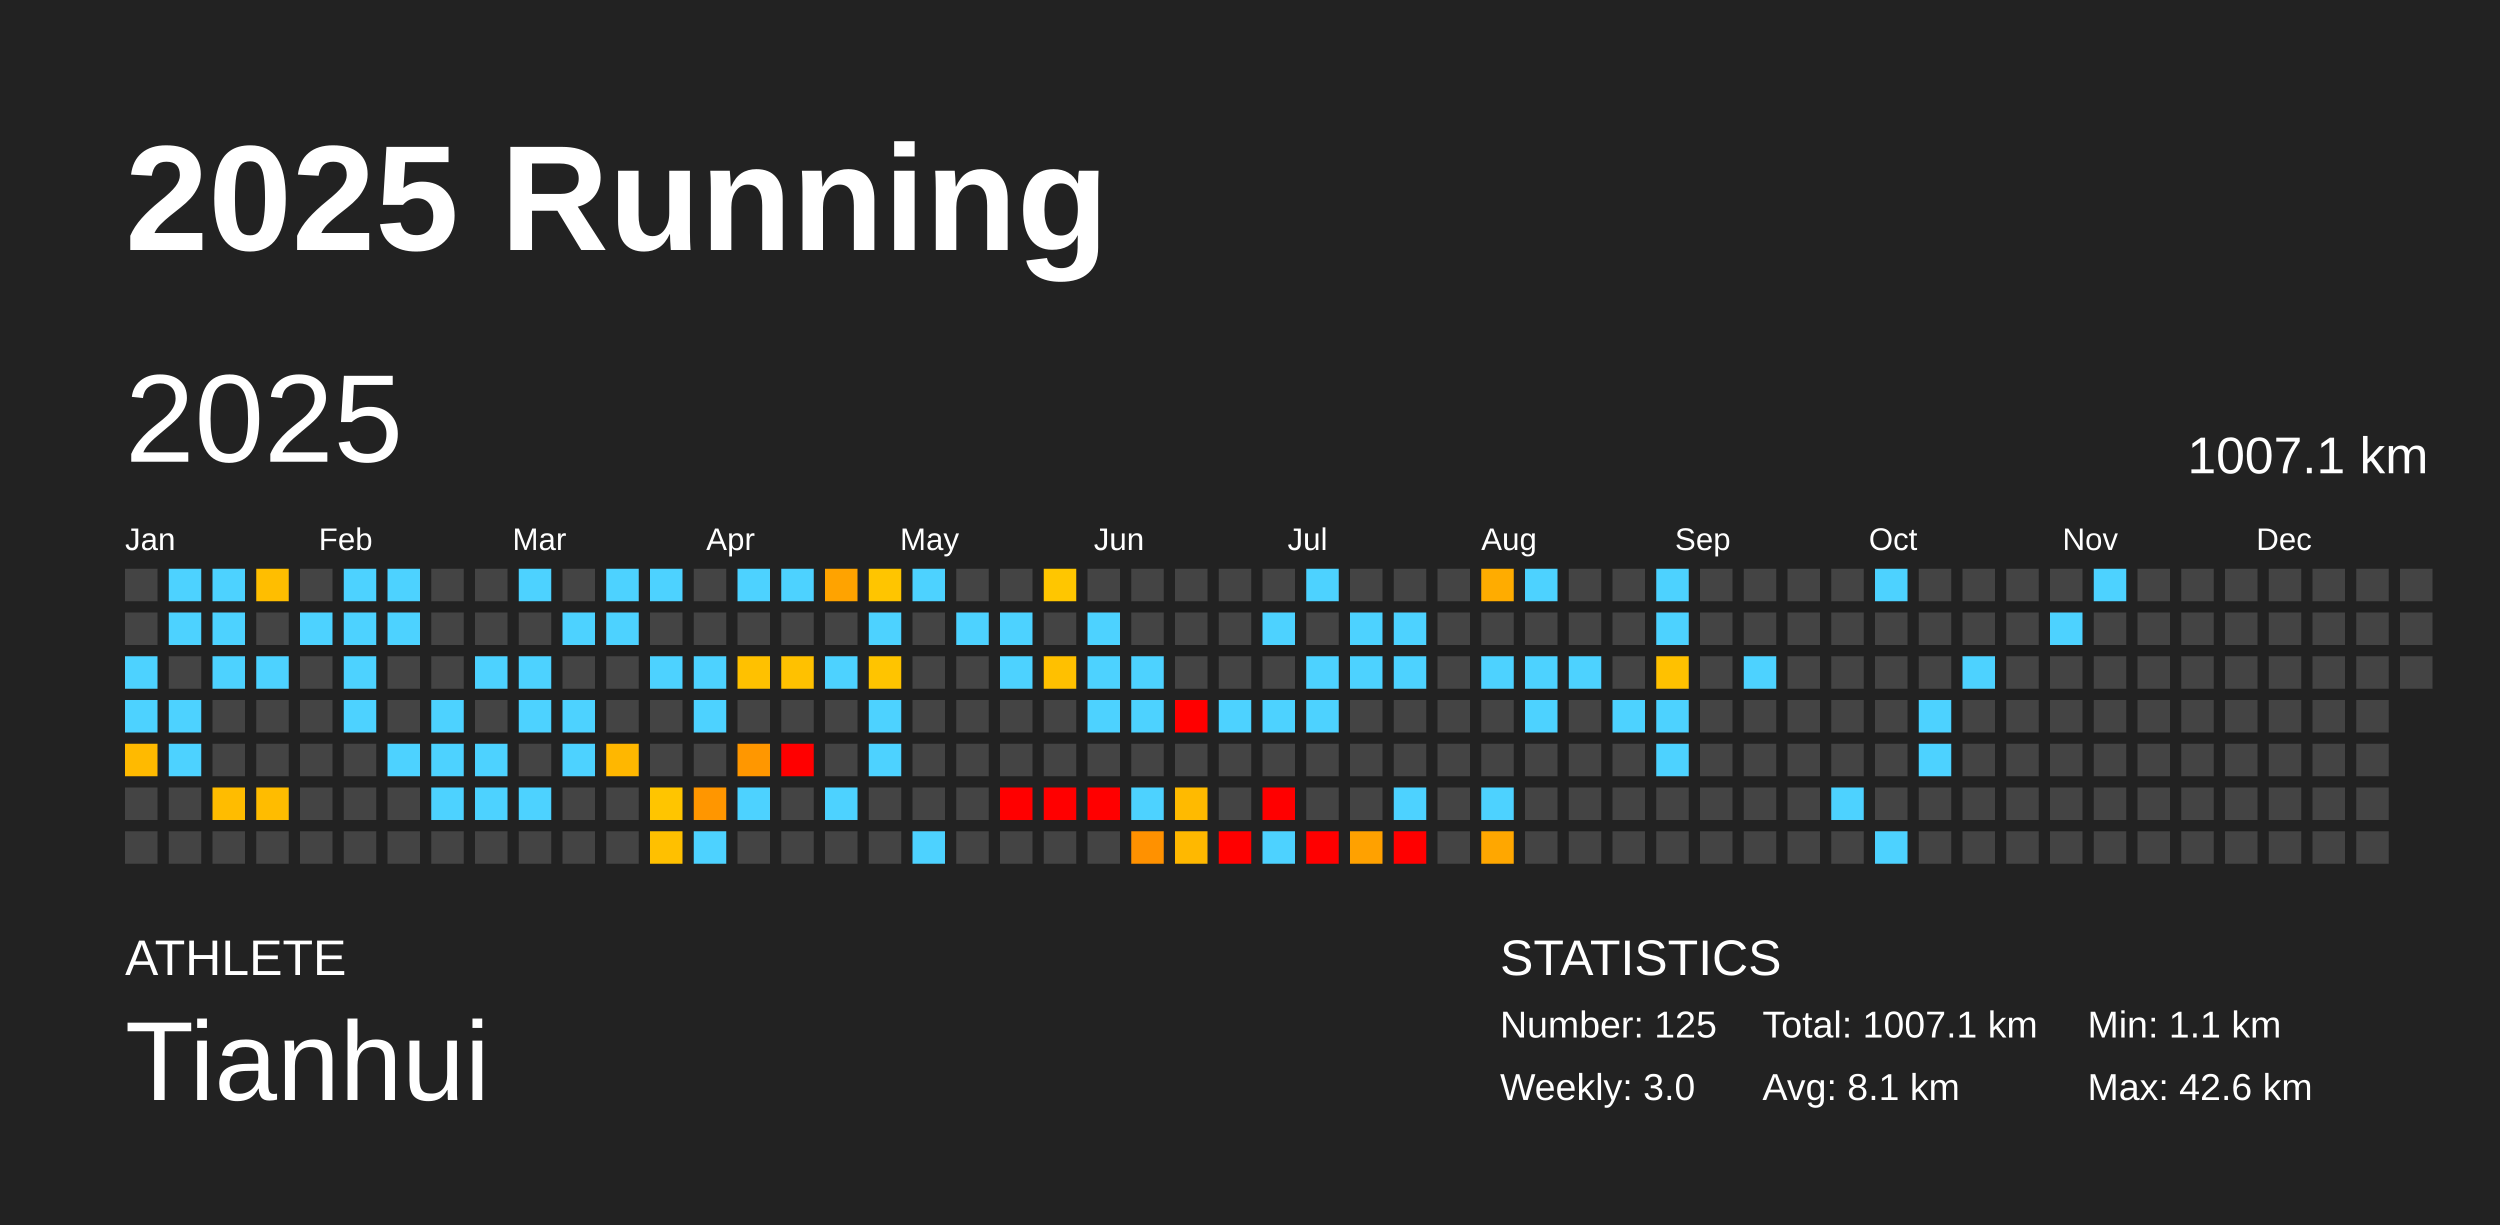
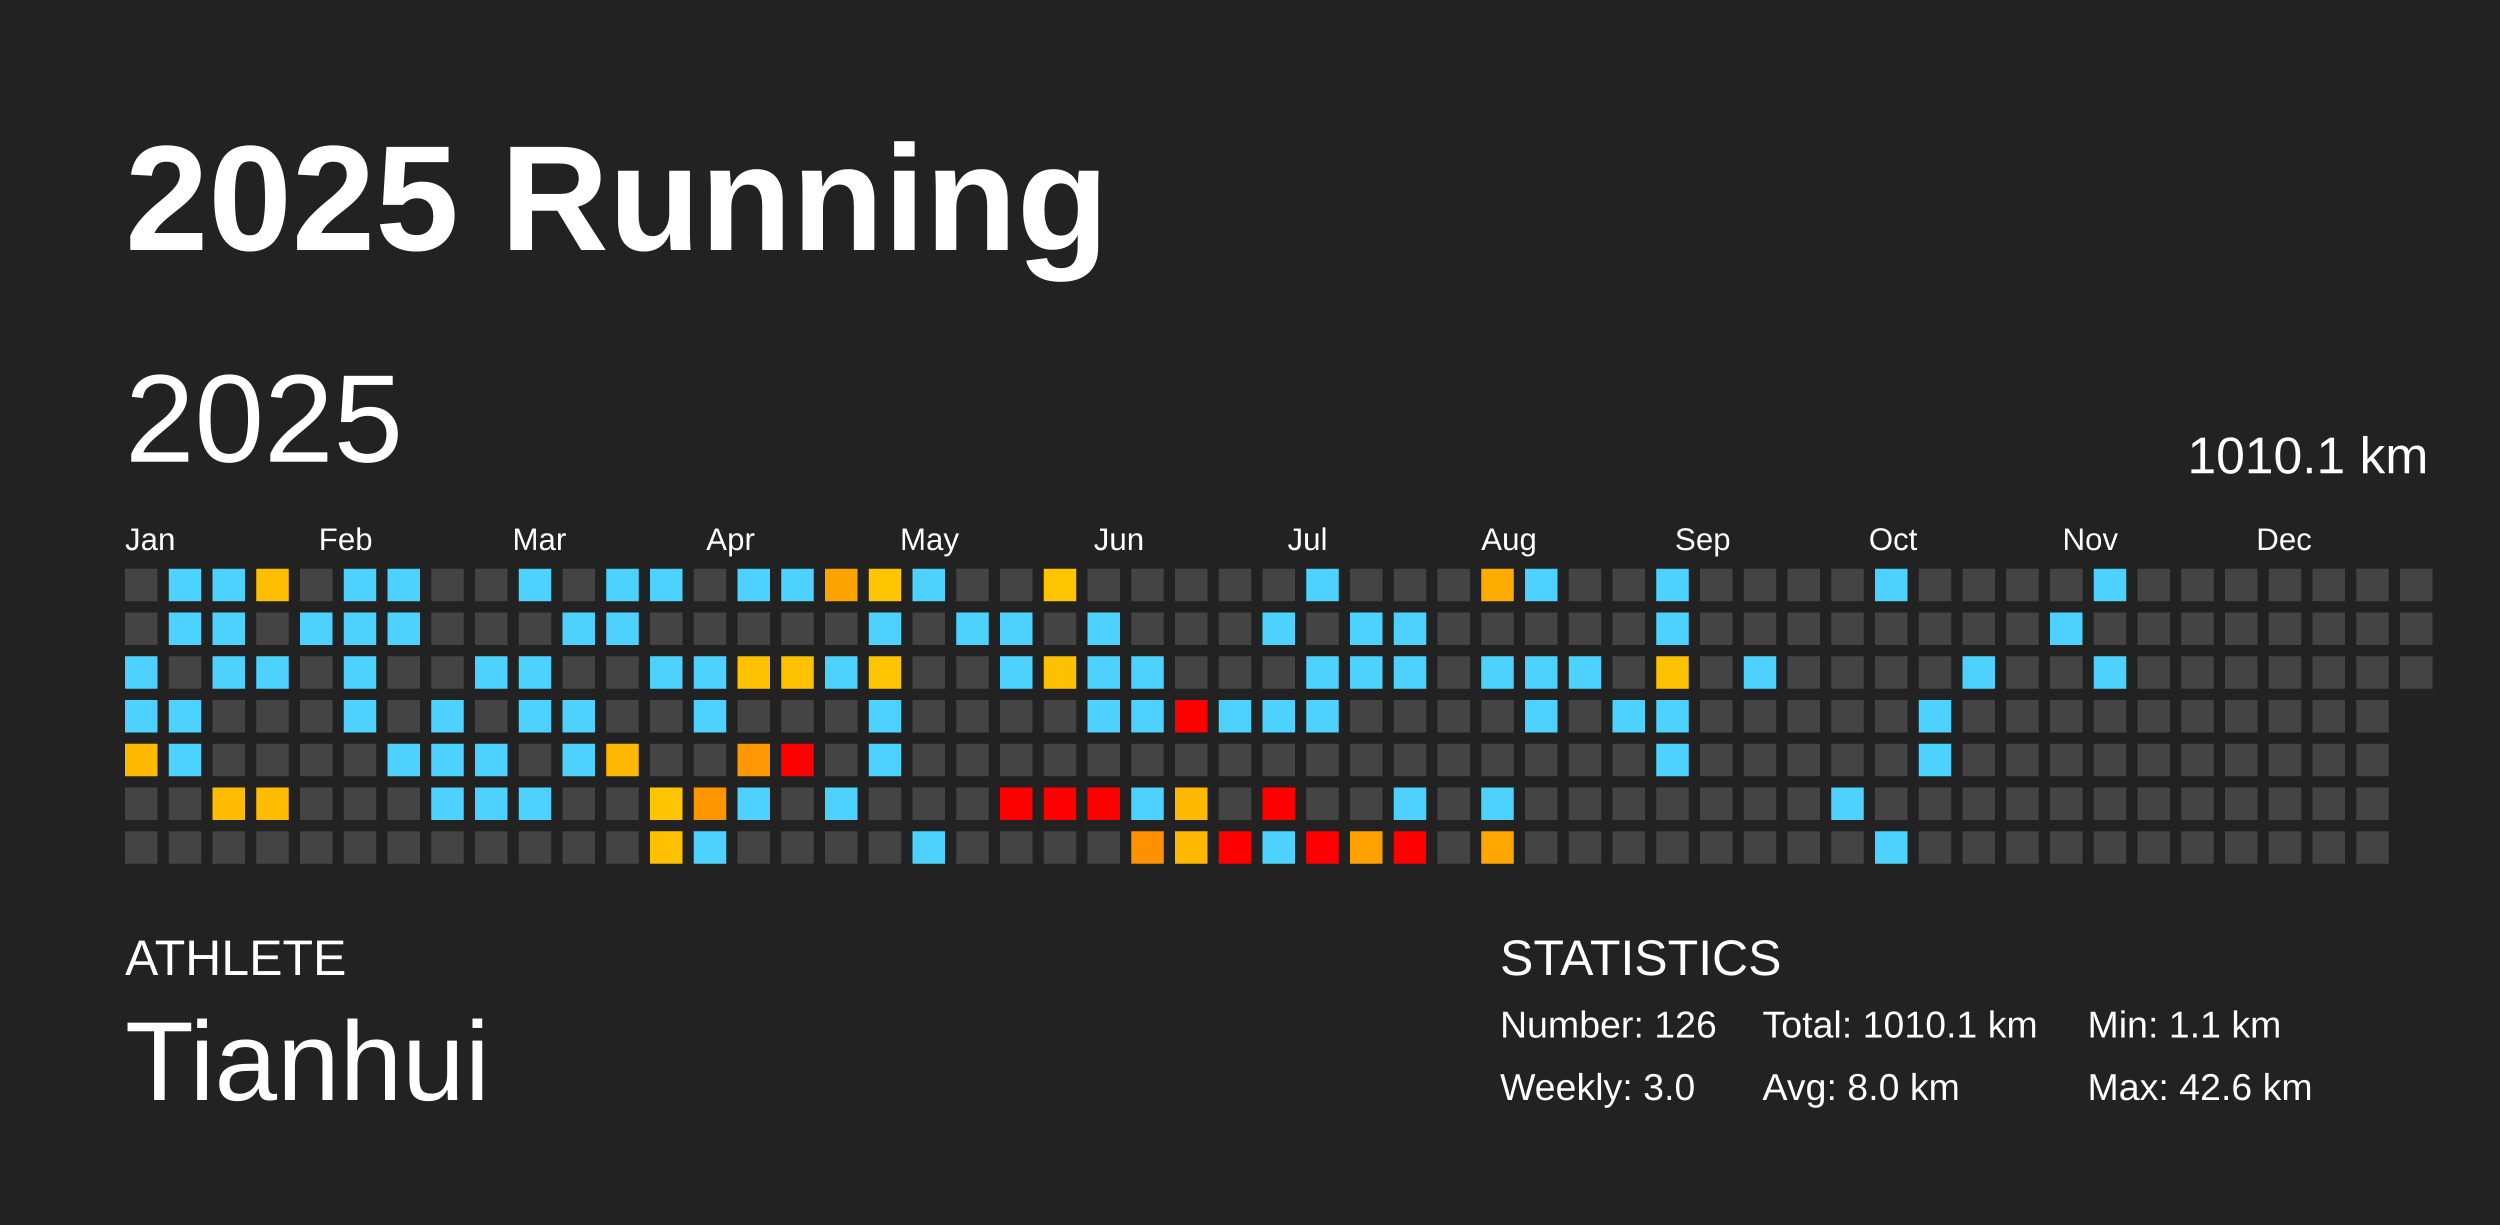
<svg xmlns="http://www.w3.org/2000/svg" baseProfile="full" height="98mm" version="1.1" viewBox="0,0,200,98" width="200mm">
  <defs />
  <rect fill="#222222" height="98" width="200" x="0" y="0" />
  <text fill="#FFFFFF" style="font-size:12px; font-family:Arial; font-weight:bold;" x="10" y="20">2025 Running</text>
  <text fill="#FFFFFF" style="font-size:4px; font-family:Arial" x="10" y="78">ATHLETE</text>
  <text fill="#FFFFFF" style="font-size:9px; font-family:Arial" x="10" y="88">Tianhui</text>
  <text fill="#FFFFFF" style="font-size:4px; font-family:Arial" x="120" y="78">STATISTICS</text>
-   <text fill="#FFFFFF" style="font-size:3px; font-family:Arial" x="120" y="83">Number: 125</text>
+   <text fill="#FFFFFF" style="font-size:3px; font-family:Arial" x="120" y="83">Number: 126</text>
  <text fill="#FFFFFF" style="font-size:3px; font-family:Arial" x="120" y="88">Weekly: 3.0</text>
-   <text fill="#FFFFFF" style="font-size:3px; font-family:Arial" x="141" y="83">Total: 1007.1 km</text>
-   <text fill="#FFFFFF" style="font-size:3px; font-family:Arial" x="141" y="88">Avg: 8.1 km</text>
+   <text fill="#FFFFFF" style="font-size:3px; font-family:Arial" x="141" y="83">Total: 1010.1 km</text>
+   <text fill="#FFFFFF" style="font-size:3px; font-family:Arial" x="141" y="88">Avg: 8.0 km</text>
  <text fill="#FFFFFF" style="font-size:3px; font-family:Arial" x="167" y="83">Min: 1.1 km</text>
  <text fill="#FFFFFF" style="font-size:3px; font-family:Arial" x="167" y="88">Max: 42.6 km</text>
  <text dominant-baseline="hanging" fill="#FFFFFF" style="font-size:10.0px; font-family:Arial;" x="10" y="30">2025</text>
-   <text dominant-baseline="hanging" fill="#FFFFFF" style="font-size:4.125px; font-family:Arial;" x="175" y="35">1007.1 km</text>
+   <text dominant-baseline="hanging" fill="#FFFFFF" style="font-size:4.125px; font-family:Arial;" x="175" y="35">1010.1 km</text>
  <text fill="#FFFFFF" style="font-size:2.5px; font-family:Arial" x="10.0" y="44">Jan</text>
  <text fill="#FFFFFF" style="font-size:2.5px; font-family:Arial" x="25.5" y="44">Feb</text>
  <text fill="#FFFFFF" style="font-size:2.5px; font-family:Arial" x="41.0" y="44">Mar</text>
  <text fill="#FFFFFF" style="font-size:2.5px; font-family:Arial" x="56.5" y="44">Apr</text>
  <text fill="#FFFFFF" style="font-size:2.5px; font-family:Arial" x="72.0" y="44">May</text>
  <text fill="#FFFFFF" style="font-size:2.5px; font-family:Arial" x="87.5" y="44">Jun</text>
  <text fill="#FFFFFF" style="font-size:2.5px; font-family:Arial" x="103.0" y="44">Jul</text>
  <text fill="#FFFFFF" style="font-size:2.5px; font-family:Arial" x="118.5" y="44">Aug</text>
  <text fill="#FFFFFF" style="font-size:2.5px; font-family:Arial" x="134.0" y="44">Sep</text>
  <text fill="#FFFFFF" style="font-size:2.5px; font-family:Arial" x="149.5" y="44">Oct</text>
  <text fill="#FFFFFF" style="font-size:2.5px; font-family:Arial" x="165.0" y="44">Nov</text>
  <text fill="#FFFFFF" style="font-size:2.5px; font-family:Arial" x="180.5" y="44">Dec</text>
  <rect fill="#444444" height="2.6" width="2.6" x="10.0" y="45.5" />
  <rect fill="#444444" height="2.6" width="2.6" x="10.0" y="49.0" />
  <rect fill="#4dd2ff" height="2.6" width="2.6" x="10.0" y="52.5" />
  <rect fill="#4dd2ff" height="2.6" width="2.6" x="10.0" y="56.0" />
  <rect fill="#ffba00" height="2.6" width="2.6" x="10.0" y="59.5" />
  <rect fill="#444444" height="2.6" width="2.6" x="10.0" y="63.0" />
  <rect fill="#444444" height="2.6" width="2.6" x="10.0" y="66.5" />
  <rect fill="#4dd2ff" height="2.6" width="2.6" x="13.5" y="45.5" />
  <rect fill="#4dd2ff" height="2.6" width="2.6" x="13.5" y="49.0" />
  <rect fill="#444444" height="2.6" width="2.6" x="13.5" y="52.5" />
  <rect fill="#4dd2ff" height="2.6" width="2.6" x="13.5" y="56.0" />
  <rect fill="#4dd2ff" height="2.6" width="2.6" x="13.5" y="59.5" />
  <rect fill="#444444" height="2.6" width="2.6" x="13.5" y="63.0" />
  <rect fill="#444444" height="2.6" width="2.6" x="13.5" y="66.5" />
  <rect fill="#4dd2ff" height="2.6" width="2.6" x="17.0" y="45.5" />
  <rect fill="#4dd2ff" height="2.6" width="2.6" x="17.0" y="49.0" />
  <rect fill="#4dd2ff" height="2.6" width="2.6" x="17.0" y="52.5" />
  <rect fill="#444444" height="2.6" width="2.6" x="17.0" y="56.0" />
  <rect fill="#444444" height="2.6" width="2.6" x="17.0" y="59.5" />
  <rect fill="#ffbc00" height="2.6" width="2.6" x="17.0" y="63.0" />
  <rect fill="#444444" height="2.6" width="2.6" x="17.0" y="66.5" />
  <rect fill="#ffbe00" height="2.6" width="2.6" x="20.5" y="45.5" />
  <rect fill="#444444" height="2.6" width="2.6" x="20.5" y="49.0" />
  <rect fill="#4dd2ff" height="2.6" width="2.6" x="20.5" y="52.5" />
  <rect fill="#444444" height="2.6" width="2.6" x="20.5" y="56.0" />
  <rect fill="#444444" height="2.6" width="2.6" x="20.5" y="59.5" />
  <rect fill="#ffbc00" height="2.6" width="2.6" x="20.5" y="63.0" />
  <rect fill="#444444" height="2.6" width="2.6" x="20.5" y="66.5" />
  <rect fill="#444444" height="2.6" width="2.6" x="24.0" y="45.5" />
  <rect fill="#4dd2ff" height="2.6" width="2.6" x="24.0" y="49.0" />
  <rect fill="#444444" height="2.6" width="2.6" x="24.0" y="52.5" />
  <rect fill="#444444" height="2.6" width="2.6" x="24.0" y="56.0" />
  <rect fill="#444444" height="2.6" width="2.6" x="24.0" y="59.5" />
  <rect fill="#444444" height="2.6" width="2.6" x="24.0" y="63.0" />
  <rect fill="#444444" height="2.6" width="2.6" x="24.0" y="66.5" />
  <rect fill="#4dd2ff" height="2.6" width="2.6" x="27.5" y="45.5" />
  <rect fill="#4dd2ff" height="2.6" width="2.6" x="27.5" y="49.0" />
  <rect fill="#4dd2ff" height="2.6" width="2.6" x="27.5" y="52.5" />
  <rect fill="#4dd2ff" height="2.6" width="2.6" x="27.5" y="56.0" />
  <rect fill="#444444" height="2.6" width="2.6" x="27.5" y="59.5" />
  <rect fill="#444444" height="2.6" width="2.6" x="27.5" y="63.0" />
  <rect fill="#444444" height="2.6" width="2.6" x="27.5" y="66.5" />
  <rect fill="#4dd2ff" height="2.6" width="2.6" x="31.0" y="45.5" />
  <rect fill="#4dd2ff" height="2.6" width="2.6" x="31.0" y="49.0" />
  <rect fill="#444444" height="2.6" width="2.6" x="31.0" y="52.5" />
  <rect fill="#444444" height="2.6" width="2.6" x="31.0" y="56.0" />
  <rect fill="#4dd2ff" height="2.6" width="2.6" x="31.0" y="59.5" />
  <rect fill="#444444" height="2.6" width="2.6" x="31.0" y="63.0" />
  <rect fill="#444444" height="2.6" width="2.6" x="31.0" y="66.5" />
  <rect fill="#444444" height="2.6" width="2.6" x="34.5" y="45.5" />
  <rect fill="#444444" height="2.6" width="2.6" x="34.5" y="49.0" />
  <rect fill="#444444" height="2.6" width="2.6" x="34.5" y="52.5" />
  <rect fill="#4dd2ff" height="2.6" width="2.6" x="34.5" y="56.0" />
  <rect fill="#4dd2ff" height="2.6" width="2.6" x="34.5" y="59.5" />
  <rect fill="#4dd2ff" height="2.6" width="2.6" x="34.5" y="63.0" />
  <rect fill="#444444" height="2.6" width="2.6" x="34.5" y="66.5" />
  <rect fill="#444444" height="2.6" width="2.6" x="38.0" y="45.5" />
  <rect fill="#444444" height="2.6" width="2.6" x="38.0" y="49.0" />
  <rect fill="#4dd2ff" height="2.6" width="2.6" x="38.0" y="52.5" />
  <rect fill="#444444" height="2.6" width="2.6" x="38.0" y="56.0" />
  <rect fill="#4dd2ff" height="2.6" width="2.6" x="38.0" y="59.5" />
  <rect fill="#4dd2ff" height="2.6" width="2.6" x="38.0" y="63.0" />
  <rect fill="#444444" height="2.6" width="2.6" x="38.0" y="66.5" />
  <rect fill="#4dd2ff" height="2.6" width="2.6" x="41.5" y="45.5" />
  <rect fill="#444444" height="2.6" width="2.6" x="41.5" y="49.0" />
  <rect fill="#4dd2ff" height="2.6" width="2.6" x="41.5" y="52.5" />
  <rect fill="#4dd2ff" height="2.6" width="2.6" x="41.5" y="56.0" />
  <rect fill="#444444" height="2.6" width="2.6" x="41.5" y="59.5" />
  <rect fill="#4dd2ff" height="2.6" width="2.6" x="41.5" y="63.0" />
  <rect fill="#444444" height="2.6" width="2.6" x="41.5" y="66.5" />
  <rect fill="#444444" height="2.6" width="2.6" x="45.0" y="45.5" />
  <rect fill="#4dd2ff" height="2.6" width="2.6" x="45.0" y="49.0" />
  <rect fill="#444444" height="2.6" width="2.6" x="45.0" y="52.5" />
  <rect fill="#4dd2ff" height="2.6" width="2.6" x="45.0" y="56.0" />
  <rect fill="#4dd2ff" height="2.6" width="2.6" x="45.0" y="59.5" />
  <rect fill="#444444" height="2.6" width="2.6" x="45.0" y="63.0" />
  <rect fill="#444444" height="2.6" width="2.6" x="45.0" y="66.5" />
  <rect fill="#4dd2ff" height="2.6" width="2.6" x="48.5" y="45.5" />
  <rect fill="#4dd2ff" height="2.6" width="2.6" x="48.5" y="49.0" />
  <rect fill="#444444" height="2.6" width="2.6" x="48.5" y="52.5" />
  <rect fill="#444444" height="2.6" width="2.6" x="48.5" y="56.0" />
  <rect fill="#ffb700" height="2.6" width="2.6" x="48.5" y="59.5" />
  <rect fill="#444444" height="2.6" width="2.6" x="48.5" y="63.0" />
  <rect fill="#444444" height="2.6" width="2.6" x="48.5" y="66.5" />
  <rect fill="#4dd2ff" height="2.6" width="2.6" x="52.0" y="45.5" />
  <rect fill="#444444" height="2.6" width="2.6" x="52.0" y="49.0" />
  <rect fill="#4dd2ff" height="2.6" width="2.6" x="52.0" y="52.5" />
  <rect fill="#444444" height="2.6" width="2.6" x="52.0" y="56.0" />
  <rect fill="#444444" height="2.6" width="2.6" x="52.0" y="59.5" />
  <rect fill="#ffc500" height="2.6" width="2.6" x="52.0" y="63.0" />
  <rect fill="#ffc000" height="2.6" width="2.6" x="52.0" y="66.5" />
  <rect fill="#444444" height="2.6" width="2.6" x="55.5" y="45.5" />
  <rect fill="#444444" height="2.6" width="2.6" x="55.5" y="49.0" />
  <rect fill="#4dd2ff" height="2.6" width="2.6" x="55.5" y="52.5" />
  <rect fill="#4dd2ff" height="2.6" width="2.6" x="55.5" y="56.0" />
  <rect fill="#444444" height="2.6" width="2.6" x="55.5" y="59.5" />
  <rect fill="#ff9600" height="2.6" width="2.6" x="55.5" y="63.0" />
  <rect fill="#4dd2ff" height="2.6" width="2.6" x="55.5" y="66.5" />
  <rect fill="#4dd2ff" height="2.6" width="2.6" x="59.0" y="45.5" />
  <rect fill="#444444" height="2.6" width="2.6" x="59.0" y="49.0" />
  <rect fill="#ffc100" height="2.6" width="2.6" x="59.0" y="52.5" />
  <rect fill="#444444" height="2.6" width="2.6" x="59.0" y="56.0" />
  <rect fill="#ff9700" height="2.6" width="2.6" x="59.0" y="59.5" />
  <rect fill="#4dd2ff" height="2.6" width="2.6" x="59.0" y="63.0" />
  <rect fill="#444444" height="2.6" width="2.6" x="59.0" y="66.5" />
  <rect fill="#4dd2ff" height="2.6" width="2.6" x="62.5" y="45.5" />
  <rect fill="#444444" height="2.6" width="2.6" x="62.5" y="49.0" />
  <rect fill="#ffc100" height="2.6" width="2.6" x="62.5" y="52.5" />
  <rect fill="#444444" height="2.6" width="2.6" x="62.5" y="56.0" />
  <rect fill="red" height="2.6" width="2.6" x="62.5" y="59.5" />
  <rect fill="#444444" height="2.6" width="2.6" x="62.5" y="63.0" />
  <rect fill="#444444" height="2.6" width="2.6" x="62.5" y="66.5" />
  <rect fill="#ffa300" height="2.6" width="2.6" x="66.0" y="45.5" />
  <rect fill="#444444" height="2.6" width="2.6" x="66.0" y="49.0" />
  <rect fill="#4dd2ff" height="2.6" width="2.6" x="66.0" y="52.5" />
  <rect fill="#444444" height="2.6" width="2.6" x="66.0" y="56.0" />
  <rect fill="#444444" height="2.6" width="2.6" x="66.0" y="59.5" />
  <rect fill="#4dd2ff" height="2.6" width="2.6" x="66.0" y="63.0" />
  <rect fill="#444444" height="2.6" width="2.6" x="66.0" y="66.5" />
  <rect fill="#ffc500" height="2.6" width="2.6" x="69.5" y="45.5" />
  <rect fill="#4dd2ff" height="2.6" width="2.6" x="69.5" y="49.0" />
  <rect fill="#ffc400" height="2.6" width="2.6" x="69.5" y="52.5" />
  <rect fill="#4dd2ff" height="2.6" width="2.6" x="69.5" y="56.0" />
  <rect fill="#4dd2ff" height="2.6" width="2.6" x="69.5" y="59.5" />
  <rect fill="#444444" height="2.6" width="2.6" x="69.5" y="63.0" />
  <rect fill="#444444" height="2.6" width="2.6" x="69.5" y="66.5" />
  <rect fill="#4dd2ff" height="2.6" width="2.6" x="73.0" y="45.5" />
  <rect fill="#444444" height="2.6" width="2.6" x="73.0" y="49.0" />
  <rect fill="#444444" height="2.6" width="2.6" x="73.0" y="52.5" />
  <rect fill="#444444" height="2.6" width="2.6" x="73.0" y="56.0" />
  <rect fill="#444444" height="2.6" width="2.6" x="73.0" y="59.5" />
  <rect fill="#444444" height="2.6" width="2.6" x="73.0" y="63.0" />
  <rect fill="#4dd2ff" height="2.6" width="2.6" x="73.0" y="66.5" />
  <rect fill="#444444" height="2.6" width="2.6" x="76.5" y="45.5" />
  <rect fill="#4dd2ff" height="2.6" width="2.6" x="76.5" y="49.0" />
  <rect fill="#444444" height="2.6" width="2.6" x="76.5" y="52.5" />
  <rect fill="#444444" height="2.6" width="2.6" x="76.5" y="56.0" />
  <rect fill="#444444" height="2.6" width="2.6" x="76.5" y="59.5" />
  <rect fill="#444444" height="2.6" width="2.6" x="76.5" y="63.0" />
  <rect fill="#444444" height="2.6" width="2.6" x="76.5" y="66.5" />
  <rect fill="#444444" height="2.6" width="2.6" x="80.0" y="45.5" />
  <rect fill="#4dd2ff" height="2.6" width="2.6" x="80.0" y="49.0" />
  <rect fill="#4dd2ff" height="2.6" width="2.6" x="80.0" y="52.5" />
  <rect fill="#444444" height="2.6" width="2.6" x="80.0" y="56.0" />
  <rect fill="#444444" height="2.6" width="2.6" x="80.0" y="59.5" />
  <rect fill="red" height="2.6" width="2.6" x="80.0" y="63.0" />
  <rect fill="#444444" height="2.6" width="2.6" x="80.0" y="66.5" />
  <rect fill="#ffc600" height="2.6" width="2.6" x="83.5" y="45.5" />
  <rect fill="#444444" height="2.6" width="2.6" x="83.5" y="49.0" />
  <rect fill="#ffc000" height="2.6" width="2.6" x="83.5" y="52.5" />
  <rect fill="#444444" height="2.6" width="2.6" x="83.5" y="56.0" />
  <rect fill="#444444" height="2.6" width="2.6" x="83.5" y="59.5" />
  <rect fill="red" height="2.6" width="2.6" x="83.5" y="63.0" />
  <rect fill="#444444" height="2.6" width="2.6" x="83.5" y="66.5" />
  <rect fill="#444444" height="2.6" width="2.6" x="87.0" y="45.5" />
  <rect fill="#4dd2ff" height="2.6" width="2.6" x="87.0" y="49.0" />
  <rect fill="#4dd2ff" height="2.6" width="2.6" x="87.0" y="52.5" />
  <rect fill="#4dd2ff" height="2.6" width="2.6" x="87.0" y="56.0" />
  <rect fill="#444444" height="2.6" width="2.6" x="87.0" y="59.5" />
  <rect fill="red" height="2.6" width="2.6" x="87.0" y="63.0" />
  <rect fill="#444444" height="2.6" width="2.6" x="87.0" y="66.5" />
  <rect fill="#444444" height="2.6" width="2.6" x="90.5" y="45.5" />
  <rect fill="#444444" height="2.6" width="2.6" x="90.5" y="49.0" />
  <rect fill="#4dd2ff" height="2.6" width="2.6" x="90.5" y="52.5" />
  <rect fill="#4dd2ff" height="2.6" width="2.6" x="90.5" y="56.0" />
  <rect fill="#444444" height="2.6" width="2.6" x="90.5" y="59.5" />
  <rect fill="#4dd2ff" height="2.6" width="2.6" x="90.5" y="63.0" />
  <rect fill="#ff9100" height="2.6" width="2.6" x="90.5" y="66.5" />
  <rect fill="#444444" height="2.6" width="2.6" x="94.0" y="45.5" />
  <rect fill="#444444" height="2.6" width="2.6" x="94.0" y="49.0" />
  <rect fill="#444444" height="2.6" width="2.6" x="94.0" y="52.5" />
  <rect fill="red" height="2.6" width="2.6" x="94.0" y="56.0" />
  <rect fill="#444444" height="2.6" width="2.6" x="94.0" y="59.5" />
  <rect fill="#ffba00" height="2.6" width="2.6" x="94.0" y="63.0" />
  <rect fill="#ffb800" height="2.6" width="2.6" x="94.0" y="66.5" />
  <rect fill="#444444" height="2.6" width="2.6" x="97.5" y="45.5" />
  <rect fill="#444444" height="2.6" width="2.6" x="97.5" y="49.0" />
  <rect fill="#444444" height="2.6" width="2.6" x="97.5" y="52.5" />
  <rect fill="#4dd2ff" height="2.6" width="2.6" x="97.5" y="56.0" />
  <rect fill="#444444" height="2.6" width="2.6" x="97.5" y="59.5" />
  <rect fill="#444444" height="2.6" width="2.6" x="97.5" y="63.0" />
  <rect fill="red" height="2.6" width="2.6" x="97.5" y="66.5" />
  <rect fill="#444444" height="2.6" width="2.6" x="101.0" y="45.5" />
  <rect fill="#4dd2ff" height="2.6" width="2.6" x="101.0" y="49.0" />
  <rect fill="#444444" height="2.6" width="2.6" x="101.0" y="52.5" />
  <rect fill="#4dd2ff" height="2.6" width="2.6" x="101.0" y="56.0" />
  <rect fill="#444444" height="2.6" width="2.6" x="101.0" y="59.5" />
  <rect fill="red" height="2.6" width="2.6" x="101.0" y="63.0" />
  <rect fill="#4dd2ff" height="2.6" width="2.6" x="101.0" y="66.5" />
  <rect fill="#4dd2ff" height="2.6" width="2.6" x="104.5" y="45.5" />
  <rect fill="#444444" height="2.6" width="2.6" x="104.5" y="49.0" />
  <rect fill="#4dd2ff" height="2.6" width="2.6" x="104.5" y="52.5" />
  <rect fill="#4dd2ff" height="2.6" width="2.6" x="104.5" y="56.0" />
  <rect fill="#444444" height="2.6" width="2.6" x="104.5" y="59.5" />
  <rect fill="#444444" height="2.6" width="2.6" x="104.5" y="63.0" />
  <rect fill="red" height="2.6" width="2.6" x="104.5" y="66.5" />
  <rect fill="#444444" height="2.6" width="2.6" x="108.0" y="45.5" />
  <rect fill="#4dd2ff" height="2.6" width="2.6" x="108.0" y="49.0" />
  <rect fill="#4dd2ff" height="2.6" width="2.6" x="108.0" y="52.5" />
  <rect fill="#444444" height="2.6" width="2.6" x="108.0" y="56.0" />
  <rect fill="#444444" height="2.6" width="2.6" x="108.0" y="59.5" />
  <rect fill="#444444" height="2.6" width="2.6" x="108.0" y="63.0" />
  <rect fill="#ffa100" height="2.6" width="2.6" x="108.0" y="66.5" />
  <rect fill="#444444" height="2.6" width="2.6" x="111.5" y="45.5" />
  <rect fill="#4dd2ff" height="2.6" width="2.6" x="111.5" y="49.0" />
  <rect fill="#4dd2ff" height="2.6" width="2.6" x="111.5" y="52.5" />
  <rect fill="#444444" height="2.6" width="2.6" x="111.5" y="56.0" />
  <rect fill="#444444" height="2.6" width="2.6" x="111.5" y="59.5" />
  <rect fill="#4dd2ff" height="2.6" width="2.6" x="111.5" y="63.0" />
  <rect fill="red" height="2.6" width="2.6" x="111.5" y="66.5" />
  <rect fill="#444444" height="2.6" width="2.6" x="115.0" y="45.5" />
  <rect fill="#444444" height="2.6" width="2.6" x="115.0" y="49.0" />
  <rect fill="#444444" height="2.6" width="2.6" x="115.0" y="52.5" />
  <rect fill="#444444" height="2.6" width="2.6" x="115.0" y="56.0" />
  <rect fill="#444444" height="2.6" width="2.6" x="115.0" y="59.5" />
  <rect fill="#444444" height="2.6" width="2.6" x="115.0" y="63.0" />
  <rect fill="#444444" height="2.6" width="2.6" x="115.0" y="66.5" />
  <rect fill="#ffac00" height="2.6" width="2.6" x="118.5" y="45.5" />
  <rect fill="#444444" height="2.6" width="2.6" x="118.5" y="49.0" />
  <rect fill="#4dd2ff" height="2.6" width="2.6" x="118.5" y="52.5" />
  <rect fill="#444444" height="2.6" width="2.6" x="118.5" y="56.0" />
  <rect fill="#444444" height="2.6" width="2.6" x="118.5" y="59.5" />
  <rect fill="#4dd2ff" height="2.6" width="2.6" x="118.5" y="63.0" />
  <rect fill="#ffa700" height="2.6" width="2.6" x="118.5" y="66.5" />
  <rect fill="#4dd2ff" height="2.6" width="2.6" x="122.0" y="45.5" />
  <rect fill="#444444" height="2.6" width="2.6" x="122.0" y="49.0" />
  <rect fill="#4dd2ff" height="2.6" width="2.6" x="122.0" y="52.5" />
  <rect fill="#4dd2ff" height="2.6" width="2.6" x="122.0" y="56.0" />
  <rect fill="#444444" height="2.6" width="2.6" x="122.0" y="59.5" />
  <rect fill="#444444" height="2.6" width="2.6" x="122.0" y="63.0" />
  <rect fill="#444444" height="2.6" width="2.6" x="122.0" y="66.5" />
  <rect fill="#444444" height="2.6" width="2.6" x="125.5" y="45.5" />
  <rect fill="#444444" height="2.6" width="2.6" x="125.5" y="49.0" />
  <rect fill="#4dd2ff" height="2.6" width="2.6" x="125.5" y="52.5" />
  <rect fill="#444444" height="2.6" width="2.6" x="125.5" y="56.0" />
  <rect fill="#444444" height="2.6" width="2.6" x="125.5" y="59.5" />
  <rect fill="#444444" height="2.6" width="2.6" x="125.5" y="63.0" />
  <rect fill="#444444" height="2.6" width="2.6" x="125.5" y="66.5" />
  <rect fill="#444444" height="2.6" width="2.6" x="129.0" y="45.5" />
  <rect fill="#444444" height="2.6" width="2.6" x="129.0" y="49.0" />
  <rect fill="#444444" height="2.6" width="2.6" x="129.0" y="52.5" />
  <rect fill="#4dd2ff" height="2.6" width="2.6" x="129.0" y="56.0" />
  <rect fill="#444444" height="2.6" width="2.6" x="129.0" y="59.5" />
  <rect fill="#444444" height="2.6" width="2.6" x="129.0" y="63.0" />
  <rect fill="#444444" height="2.6" width="2.6" x="129.0" y="66.5" />
  <rect fill="#4dd2ff" height="2.6" width="2.6" x="132.5" y="45.5" />
  <rect fill="#4dd2ff" height="2.6" width="2.6" x="132.5" y="49.0" />
  <rect fill="#ffc100" height="2.6" width="2.6" x="132.5" y="52.5" />
  <rect fill="#4dd2ff" height="2.6" width="2.6" x="132.5" y="56.0" />
  <rect fill="#4dd2ff" height="2.6" width="2.6" x="132.5" y="59.5" />
  <rect fill="#444444" height="2.6" width="2.6" x="132.5" y="63.0" />
  <rect fill="#444444" height="2.6" width="2.6" x="132.5" y="66.5" />
  <rect fill="#444444" height="2.6" width="2.6" x="136.0" y="45.5" />
  <rect fill="#444444" height="2.6" width="2.6" x="136.0" y="49.0" />
  <rect fill="#444444" height="2.6" width="2.6" x="136.0" y="52.5" />
  <rect fill="#444444" height="2.6" width="2.6" x="136.0" y="56.0" />
  <rect fill="#444444" height="2.6" width="2.6" x="136.0" y="59.5" />
  <rect fill="#444444" height="2.6" width="2.6" x="136.0" y="63.0" />
  <rect fill="#444444" height="2.6" width="2.6" x="136.0" y="66.5" />
  <rect fill="#444444" height="2.6" width="2.6" x="139.5" y="45.5" />
  <rect fill="#444444" height="2.6" width="2.6" x="139.5" y="49.0" />
  <rect fill="#4dd2ff" height="2.6" width="2.6" x="139.5" y="52.5" />
  <rect fill="#444444" height="2.6" width="2.6" x="139.5" y="56.0" />
  <rect fill="#444444" height="2.6" width="2.6" x="139.5" y="59.5" />
  <rect fill="#444444" height="2.6" width="2.6" x="139.5" y="63.0" />
  <rect fill="#444444" height="2.6" width="2.6" x="139.5" y="66.5" />
  <rect fill="#444444" height="2.6" width="2.6" x="143.0" y="45.5" />
  <rect fill="#444444" height="2.6" width="2.6" x="143.0" y="49.0" />
  <rect fill="#444444" height="2.6" width="2.6" x="143.0" y="52.5" />
  <rect fill="#444444" height="2.6" width="2.6" x="143.0" y="56.0" />
  <rect fill="#444444" height="2.6" width="2.6" x="143.0" y="59.5" />
  <rect fill="#444444" height="2.6" width="2.6" x="143.0" y="63.0" />
  <rect fill="#444444" height="2.6" width="2.6" x="143.0" y="66.5" />
  <rect fill="#444444" height="2.6" width="2.6" x="146.5" y="45.5" />
  <rect fill="#444444" height="2.6" width="2.6" x="146.5" y="49.0" />
  <rect fill="#444444" height="2.6" width="2.6" x="146.5" y="52.5" />
  <rect fill="#444444" height="2.6" width="2.6" x="146.5" y="56.0" />
  <rect fill="#444444" height="2.6" width="2.6" x="146.5" y="59.5" />
  <rect fill="#4dd2ff" height="2.6" width="2.6" x="146.5" y="63.0" />
  <rect fill="#444444" height="2.6" width="2.6" x="146.5" y="66.5" />
  <rect fill="#4dd2ff" height="2.6" width="2.6" x="150.0" y="45.5" />
  <rect fill="#444444" height="2.6" width="2.6" x="150.0" y="49.0" />
  <rect fill="#444444" height="2.6" width="2.6" x="150.0" y="52.5" />
  <rect fill="#444444" height="2.6" width="2.6" x="150.0" y="56.0" />
  <rect fill="#444444" height="2.6" width="2.6" x="150.0" y="59.5" />
  <rect fill="#444444" height="2.6" width="2.6" x="150.0" y="63.0" />
  <rect fill="#4dd2ff" height="2.6" width="2.6" x="150.0" y="66.5" />
  <rect fill="#444444" height="2.6" width="2.6" x="153.5" y="45.5" />
  <rect fill="#444444" height="2.6" width="2.6" x="153.5" y="49.0" />
  <rect fill="#444444" height="2.6" width="2.6" x="153.5" y="52.5" />
  <rect fill="#4dd2ff" height="2.6" width="2.6" x="153.5" y="56.0" />
  <rect fill="#4dd2ff" height="2.6" width="2.6" x="153.5" y="59.5" />
  <rect fill="#444444" height="2.6" width="2.6" x="153.5" y="63.0" />
  <rect fill="#444444" height="2.6" width="2.6" x="153.5" y="66.5" />
  <rect fill="#444444" height="2.6" width="2.6" x="157.0" y="45.5" />
  <rect fill="#444444" height="2.6" width="2.6" x="157.0" y="49.0" />
  <rect fill="#4dd2ff" height="2.6" width="2.6" x="157.0" y="52.5" />
  <rect fill="#444444" height="2.6" width="2.6" x="157.0" y="56.0" />
  <rect fill="#444444" height="2.6" width="2.6" x="157.0" y="59.5" />
  <rect fill="#444444" height="2.6" width="2.6" x="157.0" y="63.0" />
  <rect fill="#444444" height="2.6" width="2.6" x="157.0" y="66.5" />
  <rect fill="#444444" height="2.6" width="2.6" x="160.5" y="45.5" />
  <rect fill="#444444" height="2.6" width="2.6" x="160.5" y="49.0" />
  <rect fill="#444444" height="2.6" width="2.6" x="160.5" y="52.5" />
  <rect fill="#444444" height="2.6" width="2.6" x="160.5" y="56.0" />
  <rect fill="#444444" height="2.6" width="2.6" x="160.5" y="59.5" />
  <rect fill="#444444" height="2.6" width="2.6" x="160.5" y="63.0" />
  <rect fill="#444444" height="2.6" width="2.6" x="160.5" y="66.5" />
  <rect fill="#444444" height="2.6" width="2.6" x="164.0" y="45.5" />
  <rect fill="#4dd2ff" height="2.6" width="2.6" x="164.0" y="49.0" />
  <rect fill="#444444" height="2.6" width="2.6" x="164.0" y="52.5" />
  <rect fill="#444444" height="2.6" width="2.6" x="164.0" y="56.0" />
  <rect fill="#444444" height="2.6" width="2.6" x="164.0" y="59.5" />
  <rect fill="#444444" height="2.6" width="2.6" x="164.0" y="63.0" />
  <rect fill="#444444" height="2.6" width="2.6" x="164.0" y="66.5" />
  <rect fill="#4dd2ff" height="2.6" width="2.6" x="167.5" y="45.5" />
  <rect fill="#444444" height="2.6" width="2.6" x="167.5" y="49.0" />
-   <rect fill="#444444" height="2.6" width="2.6" x="167.5" y="52.5" />
+   <rect fill="#4dd2ff" height="2.6" width="2.6" x="167.5" y="52.5" />
  <rect fill="#444444" height="2.6" width="2.6" x="167.5" y="56.0" />
  <rect fill="#444444" height="2.6" width="2.6" x="167.5" y="59.5" />
  <rect fill="#444444" height="2.6" width="2.6" x="167.5" y="63.0" />
  <rect fill="#444444" height="2.6" width="2.6" x="167.5" y="66.5" />
  <rect fill="#444444" height="2.6" width="2.6" x="171.0" y="45.5" />
  <rect fill="#444444" height="2.6" width="2.6" x="171.0" y="49.0" />
  <rect fill="#444444" height="2.6" width="2.6" x="171.0" y="52.5" />
  <rect fill="#444444" height="2.6" width="2.6" x="171.0" y="56.0" />
  <rect fill="#444444" height="2.6" width="2.6" x="171.0" y="59.5" />
  <rect fill="#444444" height="2.6" width="2.6" x="171.0" y="63.0" />
  <rect fill="#444444" height="2.6" width="2.6" x="171.0" y="66.5" />
  <rect fill="#444444" height="2.6" width="2.6" x="174.5" y="45.5" />
  <rect fill="#444444" height="2.6" width="2.6" x="174.5" y="49.0" />
  <rect fill="#444444" height="2.6" width="2.6" x="174.5" y="52.5" />
  <rect fill="#444444" height="2.6" width="2.6" x="174.5" y="56.0" />
  <rect fill="#444444" height="2.6" width="2.6" x="174.5" y="59.5" />
  <rect fill="#444444" height="2.6" width="2.6" x="174.5" y="63.0" />
  <rect fill="#444444" height="2.6" width="2.6" x="174.5" y="66.5" />
  <rect fill="#444444" height="2.6" width="2.6" x="178.0" y="45.5" />
  <rect fill="#444444" height="2.6" width="2.6" x="178.0" y="49.0" />
  <rect fill="#444444" height="2.6" width="2.6" x="178.0" y="52.5" />
  <rect fill="#444444" height="2.6" width="2.6" x="178.0" y="56.0" />
  <rect fill="#444444" height="2.6" width="2.6" x="178.0" y="59.5" />
  <rect fill="#444444" height="2.6" width="2.6" x="178.0" y="63.0" />
  <rect fill="#444444" height="2.6" width="2.6" x="178.0" y="66.5" />
  <rect fill="#444444" height="2.6" width="2.6" x="181.5" y="45.5" />
  <rect fill="#444444" height="2.6" width="2.6" x="181.5" y="49.0" />
  <rect fill="#444444" height="2.6" width="2.6" x="181.5" y="52.5" />
  <rect fill="#444444" height="2.6" width="2.6" x="181.5" y="56.0" />
  <rect fill="#444444" height="2.6" width="2.6" x="181.5" y="59.5" />
  <rect fill="#444444" height="2.6" width="2.6" x="181.5" y="63.0" />
  <rect fill="#444444" height="2.6" width="2.6" x="181.5" y="66.5" />
  <rect fill="#444444" height="2.6" width="2.6" x="185.0" y="45.5" />
  <rect fill="#444444" height="2.6" width="2.6" x="185.0" y="49.0" />
  <rect fill="#444444" height="2.6" width="2.6" x="185.0" y="52.5" />
  <rect fill="#444444" height="2.6" width="2.6" x="185.0" y="56.0" />
  <rect fill="#444444" height="2.6" width="2.6" x="185.0" y="59.5" />
  <rect fill="#444444" height="2.6" width="2.6" x="185.0" y="63.0" />
  <rect fill="#444444" height="2.6" width="2.6" x="185.0" y="66.5" />
  <rect fill="#444444" height="2.6" width="2.6" x="188.5" y="45.5" />
  <rect fill="#444444" height="2.6" width="2.6" x="188.5" y="49.0" />
  <rect fill="#444444" height="2.6" width="2.6" x="188.5" y="52.5" />
  <rect fill="#444444" height="2.6" width="2.6" x="188.5" y="56.0" />
  <rect fill="#444444" height="2.6" width="2.6" x="188.5" y="59.5" />
  <rect fill="#444444" height="2.6" width="2.6" x="188.5" y="63.0" />
  <rect fill="#444444" height="2.6" width="2.6" x="188.5" y="66.5" />
  <rect fill="#444444" height="2.6" width="2.6" x="192.0" y="45.5" />
  <rect fill="#444444" height="2.6" width="2.6" x="192.0" y="49.0" />
  <rect fill="#444444" height="2.6" width="2.6" x="192.0" y="52.5" />
</svg>
